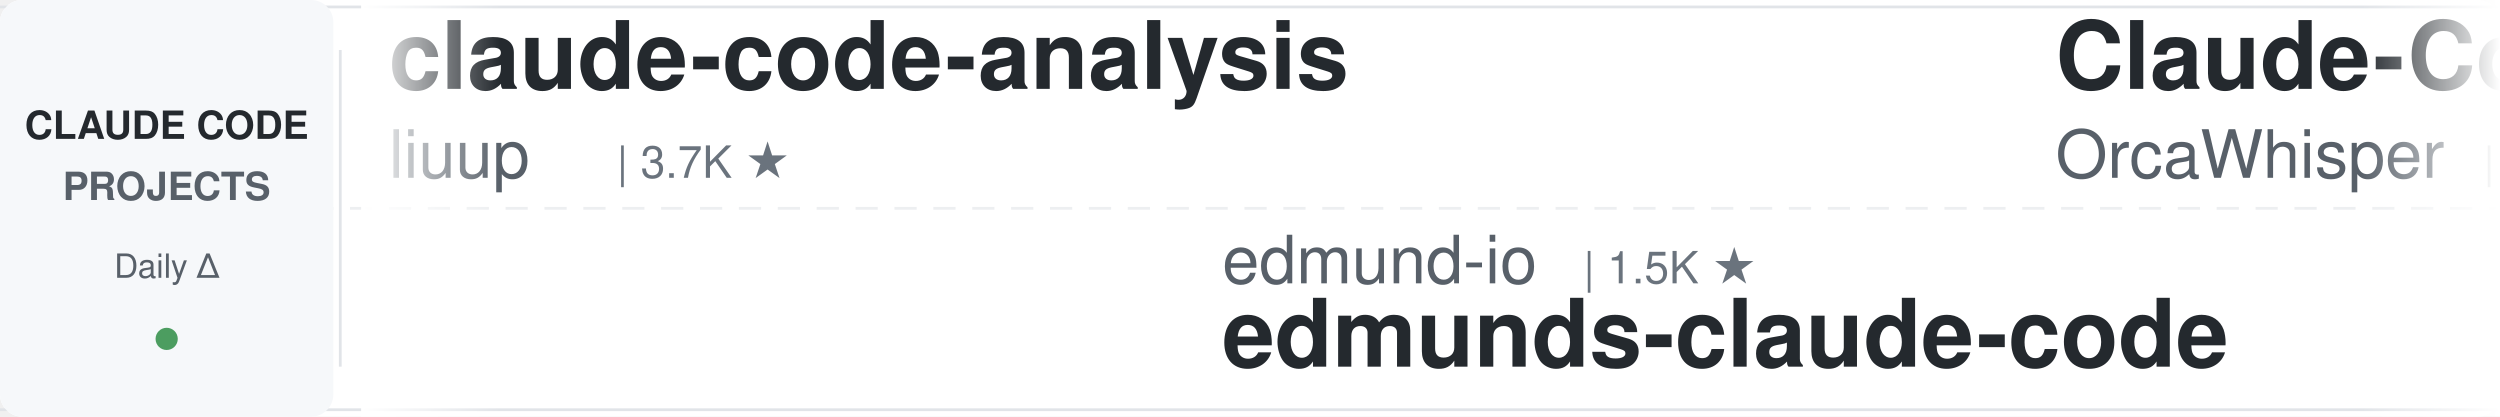
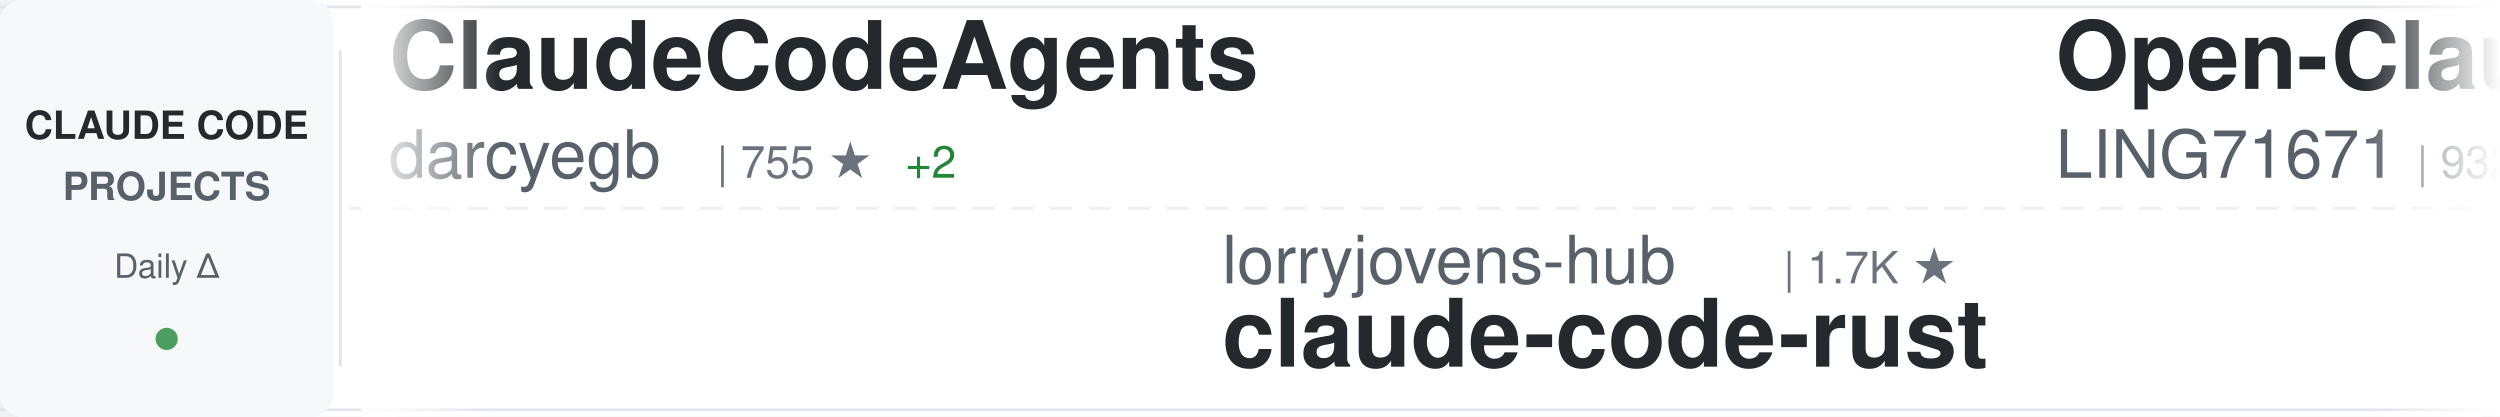
<svg xmlns="http://www.w3.org/2000/svg" width="900" height="150">
  <defs>
    <linearGradient id="awesomeLeftFade" x1="0%" y1="0%" x2="100%" y2="0%">
      <stop offset="0%" style="stop-color:#ffffff;stop-opacity:1" />
      <stop offset="100%" style="stop-color:#ffffff;stop-opacity:0" />
    </linearGradient>
    <linearGradient id="awesomeRightFade" x1="0%" y1="0%" x2="100%" y2="0%">
      <stop offset="0%" style="stop-color:#ffffff;stop-opacity:0" />
      <stop offset="100%" style="stop-color:#ffffff;stop-opacity:1" />
    </linearGradient>
  </defs>
  <rect width="900" height="150" fill="#ffffff" rx="8" />
  <rect x="0" y="2" width="900" height="1" fill="#e1e4e8" />
  <rect x="0" y="147" width="900" height="1" fill="#e1e4e8" />
  <line x1="0" y1="75" x2="900" y2="75" stroke="#e1e4e8" stroke-width="1" stroke-dasharray="8 6" opacity="0.6" />
  <rect x="0" y="0" width="120" height="150" fill="#f6f8fa" rx="8" />
  <text x="60" y="50" font-family="-apple-system, BlinkMacSystemFont, 'Segoe UI', Helvetica, Arial, sans-serif" font-size="14" font-weight="600" fill="#24292e" text-anchor="middle">CLAUDE CODE</text>
  <text x="60" y="72" font-family="-apple-system, BlinkMacSystemFont, 'Segoe UI', Helvetica, Arial, sans-serif" font-size="14" font-weight="600" fill="#586069" text-anchor="middle">PROJECTS</text>
  <text x="60" y="100" font-family="-apple-system, BlinkMacSystemFont, 'Segoe UI', Helvetica, Arial, sans-serif" font-size="12" font-weight="500" fill="#586069" text-anchor="middle">Daily Δ</text>
  <circle cx="60" cy="122" r="4" fill="#22863a" opacity="0.8" />
  <rect x="122" y="18" width="1" height="114" fill="#e1e4e8" />
  <clipPath id="awesomeTickerClip">
    <rect x="130" y="0" width="770" height="150" />
  </clipPath>
  <g clip-path="url(#awesomeTickerClip)">
    <g id="awesomeTickerItems">
      <animateTransform attributeName="transform" attributeType="XML" type="translate" from="0 0" to="-3000 0" dur="54s" repeatCount="indefinite" />
      <g transform="translate(0, 0)">
-         <text x="140" y="32" font-family="-apple-system, BlinkMacSystemFont, 'Segoe UI', Helvetica, Arial, sans-serif" font-size="34" font-weight="600" fill="#24292e">claude-code-analysis</text>
-         <text x="140" y="64" font-family="-apple-system, BlinkMacSystemFont, 'Segoe UI', Helvetica, Arial, sans-serif" font-size="24" font-weight="400" fill="#586069">liuup</text>
-         <text x="222" y="64" font-family="-apple-system, BlinkMacSystemFont, 'Segoe UI', Helvetica, Arial, sans-serif" font-size="16" font-weight="500" fill="#6a737d">| 3.7K ★</text>
+         <text x="140" y="32" font-family="-apple-system, BlinkMacSystemFont, 'Segoe UI', Helvetica, Arial, sans-serif" font-size="34" font-weight="600" fill="#24292e">ClaudeCodeAgents</text>
+         <text x="140" y="64" font-family="-apple-system, BlinkMacSystemFont, 'Segoe UI', Helvetica, Arial, sans-serif" font-size="24" font-weight="400" fill="#586069">darcyegb</text>
+         <text x="258" y="64" font-family="-apple-system, BlinkMacSystemFont, 'Segoe UI', Helvetica, Arial, sans-serif" font-size="16" font-weight="500" fill="#6a737d">| 755 ★</text>
+         <text x="326" y="64" font-family="-apple-system, BlinkMacSystemFont, 'Segoe UI', Helvetica, Arial, sans-serif" font-size="16" font-weight="500" fill="#22863a"> +2</text>
      </g>
      <g transform="translate(300, 0)">
-         <text x="140" y="102" font-family="-apple-system, BlinkMacSystemFont, 'Segoe UI', Helvetica, Arial, sans-serif" font-size="24" font-weight="400" fill="#586069">edmund-io</text>
-         <text x="270" y="102" font-family="-apple-system, BlinkMacSystemFont, 'Segoe UI', Helvetica, Arial, sans-serif" font-size="16" font-weight="500" fill="#6a737d">| 1.5K ★</text>
-         <text x="140" y="132" font-family="-apple-system, BlinkMacSystemFont, 'Segoe UI', Helvetica, Arial, sans-serif" font-size="34" font-weight="600" fill="#24292e">edmunds-claude-code</text>
+         <text x="140" y="102" font-family="-apple-system, BlinkMacSystemFont, 'Segoe UI', Helvetica, Arial, sans-serif" font-size="24" font-weight="400" fill="#586069">lorryjovens-hub</text>
+         <text x="342" y="102" font-family="-apple-system, BlinkMacSystemFont, 'Segoe UI', Helvetica, Arial, sans-serif" font-size="16" font-weight="500" fill="#6a737d">| 1.7K ★</text>
+         <text x="140" y="132" font-family="-apple-system, BlinkMacSystemFont, 'Segoe UI', Helvetica, Arial, sans-serif" font-size="34" font-weight="600" fill="#24292e">claude-code-rust</text>
      </g>
      <g transform="translate(600, 0)">
-         <text x="140" y="32" font-family="-apple-system, BlinkMacSystemFont, 'Segoe UI', Helvetica, Arial, sans-serif" font-size="34" font-weight="600" fill="#24292e">Claude-Code</text>
-         <text x="140" y="64" font-family="-apple-system, BlinkMacSystemFont, 'Segoe UI', Helvetica, Arial, sans-serif" font-size="24" font-weight="400" fill="#586069">OrcaWhisper</text>
-         <text x="294" y="64" font-family="-apple-system, BlinkMacSystemFont, 'Segoe UI', Helvetica, Arial, sans-serif" font-size="16" font-weight="500" fill="#6a737d">| 87 ★</text>
+         <text x="140" y="32" font-family="-apple-system, BlinkMacSystemFont, 'Segoe UI', Helvetica, Arial, sans-serif" font-size="34" font-weight="600" fill="#24292e">Open-ClaudeCode</text>
+         <text x="140" y="64" font-family="-apple-system, BlinkMacSystemFont, 'Segoe UI', Helvetica, Arial, sans-serif" font-size="24" font-weight="400" fill="#586069">LING71671</text>
+         <text x="270" y="64" font-family="-apple-system, BlinkMacSystemFont, 'Segoe UI', Helvetica, Arial, sans-serif" font-size="16" font-weight="500" fill="#6a737d">| 932 ★</text>
+         <text x="338" y="64" font-family="-apple-system, BlinkMacSystemFont, 'Segoe UI', Helvetica, Arial, sans-serif" font-size="16" font-weight="500" fill="#cb2431"> -1</text>
      </g>
      <g transform="translate(900, 0)">
-         <text x="140" y="102" font-family="-apple-system, BlinkMacSystemFont, 'Segoe UI', Helvetica, Arial, sans-serif" font-size="24" font-weight="400" fill="#586069">JrCx7scC</text>
-         <text x="258" y="102" font-family="-apple-system, BlinkMacSystemFont, 'Segoe UI', Helvetica, Arial, sans-serif" font-size="16" font-weight="500" fill="#6a737d">| 372 ★</text>
-         <text x="140" y="132" font-family="-apple-system, BlinkMacSystemFont, 'Segoe UI', Helvetica, Arial, sans-serif" font-size="34" font-weight="600" fill="#24292e">claude-code-source</text>
+         <text x="140" y="102" font-family="-apple-system, BlinkMacSystemFont, 'Segoe UI', Helvetica, Arial, sans-serif" font-size="24" font-weight="400" fill="#586069">rohitg00</text>
+         <text x="258" y="102" font-family="-apple-system, BlinkMacSystemFont, 'Segoe UI', Helvetica, Arial, sans-serif" font-size="16" font-weight="500" fill="#6a737d">| 2.4K ★</text>
+         <text x="335" y="102" font-family="-apple-system, BlinkMacSystemFont, 'Segoe UI', Helvetica, Arial, sans-serif" font-size="16" font-weight="500" fill="#22863a"> +2</text>
+         <text x="140" y="132" font-family="-apple-system, BlinkMacSystemFont, 'Segoe UI', Helvetica, Arial, sans-serif" font-size="34" font-weight="600" fill="#24292e">awesome-claude-code-tool...</text>
      </g>
      <g transform="translate(1200, 0)">
-         <text x="140" y="32" font-family="-apple-system, BlinkMacSystemFont, 'Segoe UI', Helvetica, Arial, sans-serif" font-size="34" font-weight="600" fill="#24292e">Claude-Code</text>
-         <text x="140" y="64" font-family="-apple-system, BlinkMacSystemFont, 'Segoe UI', Helvetica, Arial, sans-serif" font-size="24" font-weight="400" fill="#586069">KPR111</text>
-         <text x="234" y="64" font-family="-apple-system, BlinkMacSystemFont, 'Segoe UI', Helvetica, Arial, sans-serif" font-size="16" font-weight="500" fill="#6a737d">| 18 ★</text>
+         <text x="140" y="32" font-family="-apple-system, BlinkMacSystemFont, 'Segoe UI', Helvetica, Arial, sans-serif" font-size="34" font-weight="600" fill="#24292e">claude-code-tudou</text>
+         <text x="140" y="64" font-family="-apple-system, BlinkMacSystemFont, 'Segoe UI', Helvetica, Arial, sans-serif" font-size="24" font-weight="400" fill="#586069">AICoderTudou</text>
+         <text x="306" y="64" font-family="-apple-system, BlinkMacSystemFont, 'Segoe UI', Helvetica, Arial, sans-serif" font-size="16" font-weight="500" fill="#6a737d">| 497 ★</text>
      </g>
      <g transform="translate(1500, 0)">
-         <text x="140" y="102" font-family="-apple-system, BlinkMacSystemFont, 'Segoe UI', Helvetica, Arial, sans-serif" font-size="24" font-weight="400" fill="#586069">jqueryscript</text>
-         <text x="306" y="102" font-family="-apple-system, BlinkMacSystemFont, 'Segoe UI', Helvetica, Arial, sans-serif" font-size="16" font-weight="500" fill="#6a737d">| 487 ★</text>
-         <text x="140" y="132" font-family="-apple-system, BlinkMacSystemFont, 'Segoe UI', Helvetica, Arial, sans-serif" font-size="34" font-weight="600" fill="#24292e">awesome-claude-code</text>
+         <text x="140" y="102" font-family="-apple-system, BlinkMacSystemFont, 'Segoe UI', Helvetica, Arial, sans-serif" font-size="24" font-weight="400" fill="#586069">disler</text>
+         <text x="234" y="102" font-family="-apple-system, BlinkMacSystemFont, 'Segoe UI', Helvetica, Arial, sans-serif" font-size="16" font-weight="500" fill="#6a737d">| 3.9K ★</text>
+         <text x="140" y="132" font-family="-apple-system, BlinkMacSystemFont, 'Segoe UI', Helvetica, Arial, sans-serif" font-size="34" font-weight="600" fill="#24292e">claude-code-hooks-master...</text>
      </g>
      <g transform="translate(1800, 0)">
-         <text x="140" y="32" font-family="-apple-system, BlinkMacSystemFont, 'Segoe UI', Helvetica, Arial, sans-serif" font-size="34" font-weight="600" fill="#24292e">Claude-Code-Source-Study</text>
-         <text x="140" y="64" font-family="-apple-system, BlinkMacSystemFont, 'Segoe UI', Helvetica, Arial, sans-serif" font-size="24" font-weight="400" fill="#586069">luyao618</text>
-         <text x="258" y="64" font-family="-apple-system, BlinkMacSystemFont, 'Segoe UI', Helvetica, Arial, sans-serif" font-size="16" font-weight="500" fill="#6a737d">| 1.6K ★</text>
-         <text x="335" y="64" font-family="-apple-system, BlinkMacSystemFont, 'Segoe UI', Helvetica, Arial, sans-serif" font-size="16" font-weight="500" fill="#22863a"> +2</text>
-       </g>
-       <g transform="translate(2100, 0)">
-         <text x="140" y="102" font-family="-apple-system, BlinkMacSystemFont, 'Segoe UI', Helvetica, Arial, sans-serif" font-size="24" font-weight="400" fill="#586069">frankbria</text>
-         <text x="270" y="102" font-family="-apple-system, BlinkMacSystemFont, 'Segoe UI', Helvetica, Arial, sans-serif" font-size="16" font-weight="500" fill="#6a737d">| 9.6K ★</text>
-         <text x="140" y="132" font-family="-apple-system, BlinkMacSystemFont, 'Segoe UI', Helvetica, Arial, sans-serif" font-size="34" font-weight="600" fill="#24292e">ralph-claude-code</text>
-       </g>
-       <g transform="translate(2400, 0)">
        <text x="140" y="32" font-family="-apple-system, BlinkMacSystemFont, 'Segoe UI', Helvetica, Arial, sans-serif" font-size="34" font-weight="600" fill="#24292e">claude-code-plugins-plus...</text>
        <text x="140" y="64" font-family="-apple-system, BlinkMacSystemFont, 'Segoe UI', Helvetica, Arial, sans-serif" font-size="24" font-weight="400" fill="#586069">jeremylongshore</text>
        <text x="342" y="64" font-family="-apple-system, BlinkMacSystemFont, 'Segoe UI', Helvetica, Arial, sans-serif" font-size="16" font-weight="500" fill="#6a737d">| 2.6K ★</text>
      </g>
+       <g transform="translate(2100, 0)">
+         <text x="140" y="102" font-family="-apple-system, BlinkMacSystemFont, 'Segoe UI', Helvetica, Arial, sans-serif" font-size="24" font-weight="400" fill="#586069">anthropics</text>
+         <text x="282" y="102" font-family="-apple-system, BlinkMacSystemFont, 'Segoe UI', Helvetica, Arial, sans-serif" font-size="16" font-weight="500" fill="#6a737d">| 937 ★</text>
+         <text x="140" y="132" font-family="-apple-system, BlinkMacSystemFont, 'Segoe UI', Helvetica, Arial, sans-serif" font-size="34" font-weight="600" fill="#24292e">claude-code-base-action</text>
+       </g>
+       <g transform="translate(2400, 0)">
+         <text x="140" y="32" font-family="-apple-system, BlinkMacSystemFont, 'Segoe UI', Helvetica, Arial, sans-serif" font-size="34" font-weight="600" fill="#24292e">claude-code-from-scratch</text>
+         <text x="140" y="64" font-family="-apple-system, BlinkMacSystemFont, 'Segoe UI', Helvetica, Arial, sans-serif" font-size="24" font-weight="400" fill="#586069">Windy3f3f3f3f</text>
+         <text x="318" y="64" font-family="-apple-system, BlinkMacSystemFont, 'Segoe UI', Helvetica, Arial, sans-serif" font-size="16" font-weight="500" fill="#6a737d">| 2.5K ★</text>
+         <text x="395" y="64" font-family="-apple-system, BlinkMacSystemFont, 'Segoe UI', Helvetica, Arial, sans-serif" font-size="16" font-weight="500" fill="#22863a"> +2</text>
+       </g>
      <g transform="translate(2700, 0)">
-         <text x="140" y="102" font-family="-apple-system, BlinkMacSystemFont, 'Segoe UI', Helvetica, Arial, sans-serif" font-size="24" font-weight="400" fill="#586069">Maciek-roboblog</text>
-         <text x="342" y="102" font-family="-apple-system, BlinkMacSystemFont, 'Segoe UI', Helvetica, Arial, sans-serif" font-size="16" font-weight="500" fill="#6a737d">| 8.6K ★</text>
-         <text x="419" y="102" font-family="-apple-system, BlinkMacSystemFont, 'Segoe UI', Helvetica, Arial, sans-serif" font-size="16" font-weight="500" fill="#22863a"> +1</text>
-         <text x="140" y="132" font-family="-apple-system, BlinkMacSystemFont, 'Segoe UI', Helvetica, Arial, sans-serif" font-size="34" font-weight="600" fill="#24292e">Claude-Code-Usage-Monito...</text>
+         <text x="140" y="102" font-family="-apple-system, BlinkMacSystemFont, 'Segoe UI', Helvetica, Arial, sans-serif" font-size="24" font-weight="400" fill="#586069">Yuyz0112</text>
+         <text x="258" y="102" font-family="-apple-system, BlinkMacSystemFont, 'Segoe UI', Helvetica, Arial, sans-serif" font-size="16" font-weight="500" fill="#6a737d">| 2.4K ★</text>
+         <text x="140" y="132" font-family="-apple-system, BlinkMacSystemFont, 'Segoe UI', Helvetica, Arial, sans-serif" font-size="34" font-weight="600" fill="#24292e">claude-code-reverse</text>
      </g>
      <g transform="translate(3000, 0)">
-         <text x="140" y="32" font-family="-apple-system, BlinkMacSystemFont, 'Segoe UI', Helvetica, Arial, sans-serif" font-size="34" font-weight="600" fill="#24292e">claude-code-analysis</text>
-         <text x="140" y="64" font-family="-apple-system, BlinkMacSystemFont, 'Segoe UI', Helvetica, Arial, sans-serif" font-size="24" font-weight="400" fill="#586069">liuup</text>
-         <text x="222" y="64" font-family="-apple-system, BlinkMacSystemFont, 'Segoe UI', Helvetica, Arial, sans-serif" font-size="16" font-weight="500" fill="#6a737d">| 3.7K ★</text>
+         <text x="140" y="32" font-family="-apple-system, BlinkMacSystemFont, 'Segoe UI', Helvetica, Arial, sans-serif" font-size="34" font-weight="600" fill="#24292e">ClaudeCodeAgents</text>
+         <text x="140" y="64" font-family="-apple-system, BlinkMacSystemFont, 'Segoe UI', Helvetica, Arial, sans-serif" font-size="24" font-weight="400" fill="#586069">darcyegb</text>
+         <text x="258" y="64" font-family="-apple-system, BlinkMacSystemFont, 'Segoe UI', Helvetica, Arial, sans-serif" font-size="16" font-weight="500" fill="#6a737d">| 755 ★</text>
+         <text x="326" y="64" font-family="-apple-system, BlinkMacSystemFont, 'Segoe UI', Helvetica, Arial, sans-serif" font-size="16" font-weight="500" fill="#22863a"> +2</text>
      </g>
      <g transform="translate(3300, 0)">
-         <text x="140" y="102" font-family="-apple-system, BlinkMacSystemFont, 'Segoe UI', Helvetica, Arial, sans-serif" font-size="24" font-weight="400" fill="#586069">edmund-io</text>
-         <text x="270" y="102" font-family="-apple-system, BlinkMacSystemFont, 'Segoe UI', Helvetica, Arial, sans-serif" font-size="16" font-weight="500" fill="#6a737d">| 1.5K ★</text>
-         <text x="140" y="132" font-family="-apple-system, BlinkMacSystemFont, 'Segoe UI', Helvetica, Arial, sans-serif" font-size="34" font-weight="600" fill="#24292e">edmunds-claude-code</text>
+         <text x="140" y="102" font-family="-apple-system, BlinkMacSystemFont, 'Segoe UI', Helvetica, Arial, sans-serif" font-size="24" font-weight="400" fill="#586069">lorryjovens-hub</text>
+         <text x="342" y="102" font-family="-apple-system, BlinkMacSystemFont, 'Segoe UI', Helvetica, Arial, sans-serif" font-size="16" font-weight="500" fill="#6a737d">| 1.7K ★</text>
+         <text x="140" y="132" font-family="-apple-system, BlinkMacSystemFont, 'Segoe UI', Helvetica, Arial, sans-serif" font-size="34" font-weight="600" fill="#24292e">claude-code-rust</text>
      </g>
      <g transform="translate(3600, 0)">
-         <text x="140" y="32" font-family="-apple-system, BlinkMacSystemFont, 'Segoe UI', Helvetica, Arial, sans-serif" font-size="34" font-weight="600" fill="#24292e">Claude-Code</text>
-         <text x="140" y="64" font-family="-apple-system, BlinkMacSystemFont, 'Segoe UI', Helvetica, Arial, sans-serif" font-size="24" font-weight="400" fill="#586069">OrcaWhisper</text>
-         <text x="294" y="64" font-family="-apple-system, BlinkMacSystemFont, 'Segoe UI', Helvetica, Arial, sans-serif" font-size="16" font-weight="500" fill="#6a737d">| 87 ★</text>
+         <text x="140" y="32" font-family="-apple-system, BlinkMacSystemFont, 'Segoe UI', Helvetica, Arial, sans-serif" font-size="34" font-weight="600" fill="#24292e">Open-ClaudeCode</text>
+         <text x="140" y="64" font-family="-apple-system, BlinkMacSystemFont, 'Segoe UI', Helvetica, Arial, sans-serif" font-size="24" font-weight="400" fill="#586069">LING71671</text>
+         <text x="270" y="64" font-family="-apple-system, BlinkMacSystemFont, 'Segoe UI', Helvetica, Arial, sans-serif" font-size="16" font-weight="500" fill="#6a737d">| 932 ★</text>
+         <text x="338" y="64" font-family="-apple-system, BlinkMacSystemFont, 'Segoe UI', Helvetica, Arial, sans-serif" font-size="16" font-weight="500" fill="#cb2431"> -1</text>
      </g>
      <g transform="translate(3900, 0)">
-         <text x="140" y="102" font-family="-apple-system, BlinkMacSystemFont, 'Segoe UI', Helvetica, Arial, sans-serif" font-size="24" font-weight="400" fill="#586069">JrCx7scC</text>
-         <text x="258" y="102" font-family="-apple-system, BlinkMacSystemFont, 'Segoe UI', Helvetica, Arial, sans-serif" font-size="16" font-weight="500" fill="#6a737d">| 372 ★</text>
-         <text x="140" y="132" font-family="-apple-system, BlinkMacSystemFont, 'Segoe UI', Helvetica, Arial, sans-serif" font-size="34" font-weight="600" fill="#24292e">claude-code-source</text>
+         <text x="140" y="102" font-family="-apple-system, BlinkMacSystemFont, 'Segoe UI', Helvetica, Arial, sans-serif" font-size="24" font-weight="400" fill="#586069">rohitg00</text>
+         <text x="258" y="102" font-family="-apple-system, BlinkMacSystemFont, 'Segoe UI', Helvetica, Arial, sans-serif" font-size="16" font-weight="500" fill="#6a737d">| 2.4K ★</text>
+         <text x="335" y="102" font-family="-apple-system, BlinkMacSystemFont, 'Segoe UI', Helvetica, Arial, sans-serif" font-size="16" font-weight="500" fill="#22863a"> +2</text>
+         <text x="140" y="132" font-family="-apple-system, BlinkMacSystemFont, 'Segoe UI', Helvetica, Arial, sans-serif" font-size="34" font-weight="600" fill="#24292e">awesome-claude-code-tool...</text>
      </g>
    </g>
  </g>
  <rect x="130" y="0" width="50" height="150" fill="url(#awesomeLeftFade)" />
  <rect x="850" y="0" width="50" height="150" fill="url(#awesomeRightFade)" />
</svg>
